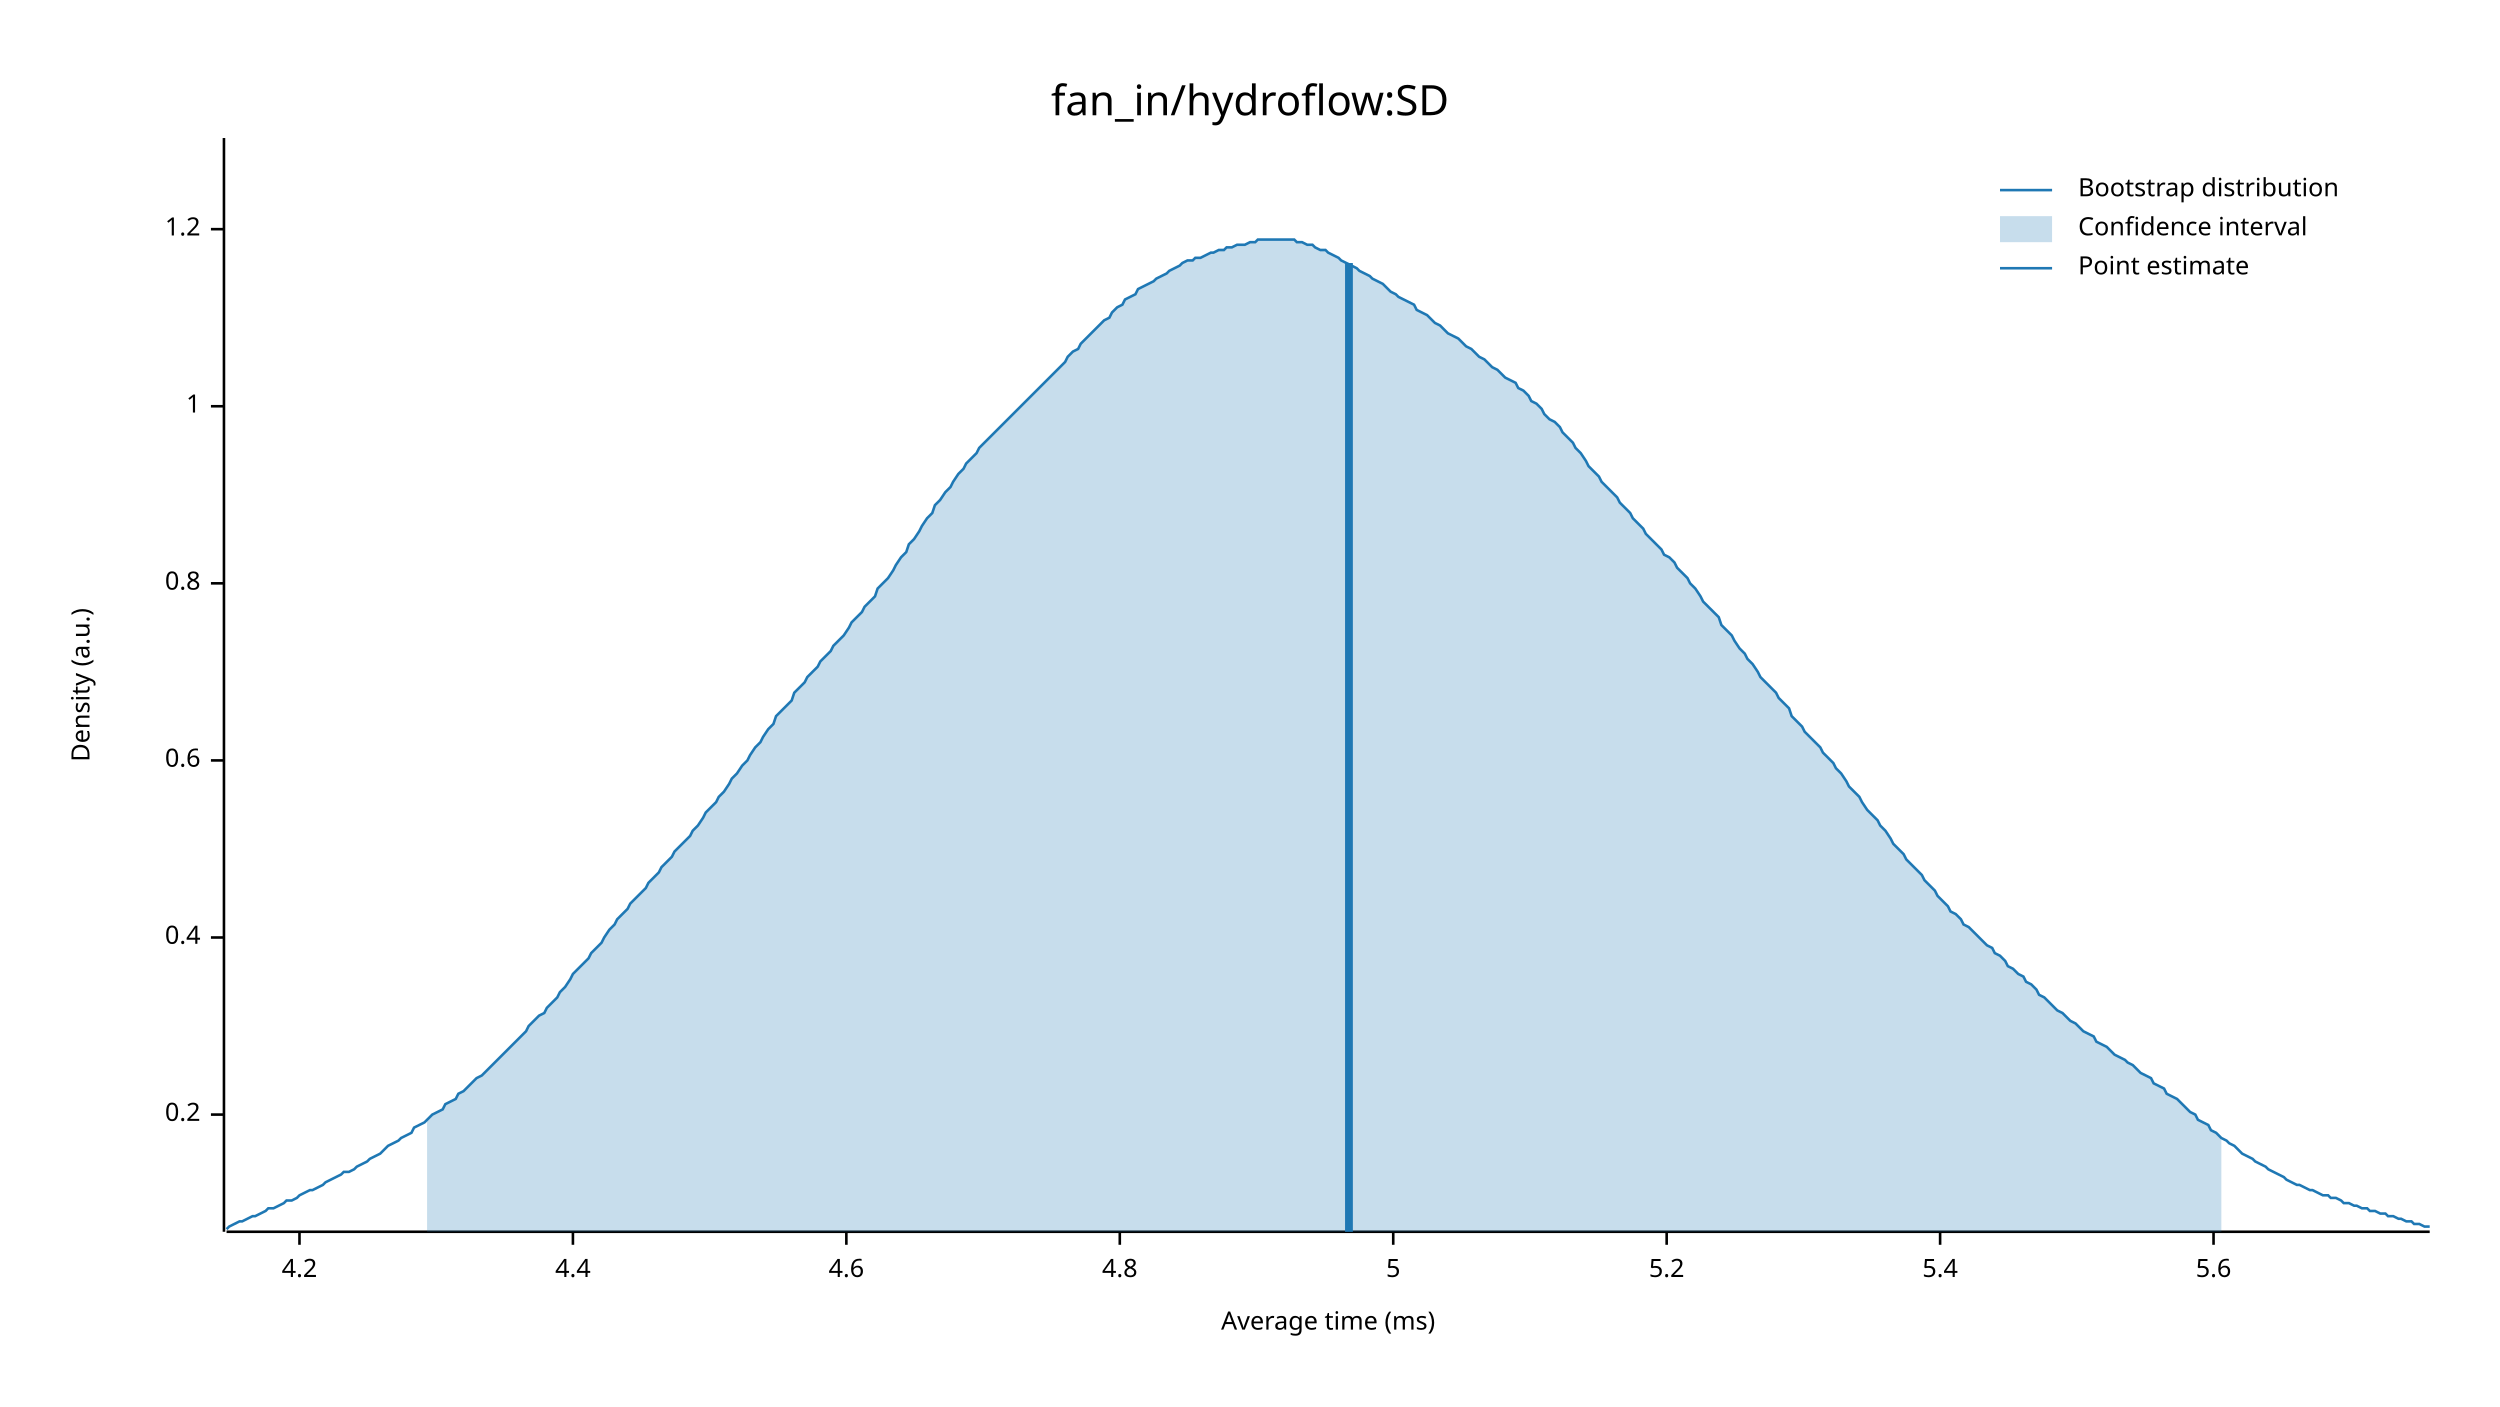
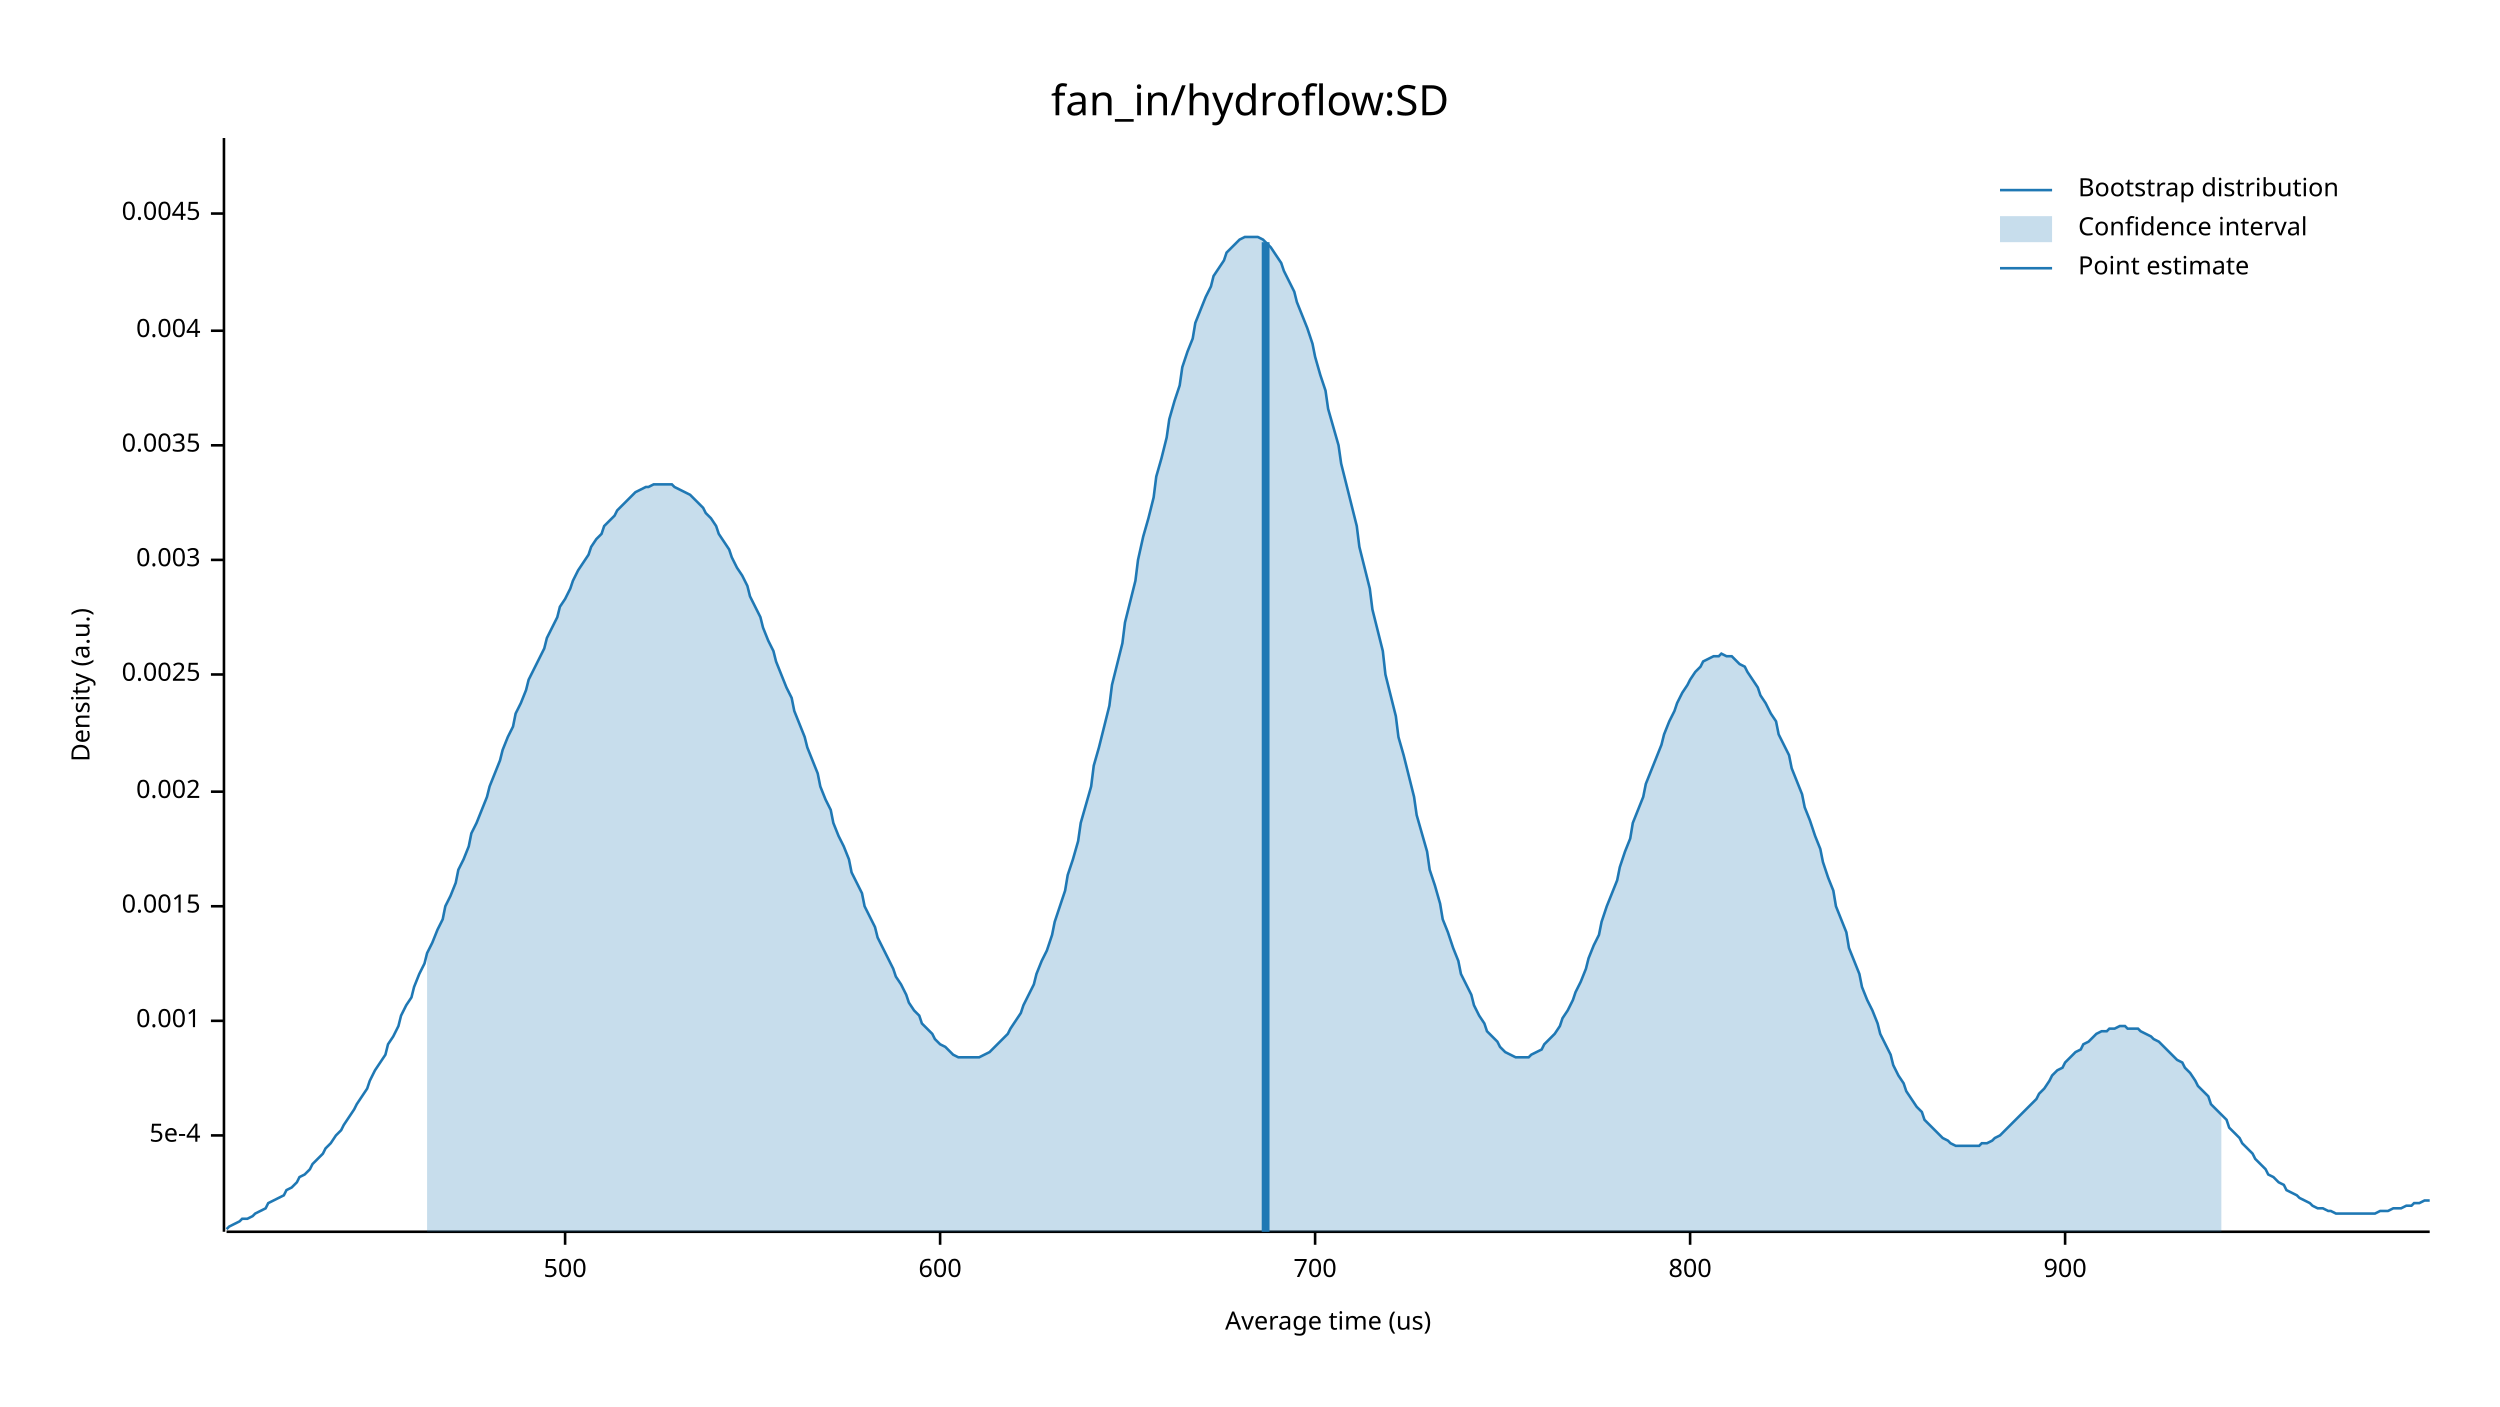
<svg xmlns="http://www.w3.org/2000/svg" width="960" height="540" viewBox="0 0 960 540">
  <text x="480" y="32" dy="0.76em" text-anchor="middle" font-family="sans-serif" font-size="16.129" opacity="1" fill="#000000">
fan_in/hydroflow:SD
</text>
  <text x="27" y="263" dy="0.76em" text-anchor="middle" font-family="sans-serif" font-size="9.677" opacity="1" fill="#000000" transform="rotate(270, 27, 263)">
Density (a.u.)
</text>
  <text x="510" y="513" dy="-0.5ex" text-anchor="middle" font-family="sans-serif" font-size="9.677" opacity="1" fill="#000000">
- Average time (ms)
+ Average time (us)
</text>
  <polyline fill="none" opacity="1" stroke="#000000" stroke-width="1" points="86,53 86,473 " />
-   <text x="77" y="428" dy="0.5ex" text-anchor="end" font-family="sans-serif" font-size="9.677" opacity="1" fill="#000000">
- 0.2
+   <text x="77" y="436" dy="0.5ex" text-anchor="end" font-family="sans-serif" font-size="9.677" opacity="1" fill="#000000">
+ 5e-4
</text>
-   <polyline fill="none" opacity="1" stroke="#000000" stroke-width="1" points="81,428 86,428 " />
-   <text x="77" y="360" dy="0.5ex" text-anchor="end" font-family="sans-serif" font-size="9.677" opacity="1" fill="#000000">
- 0.4
+   <polyline fill="none" opacity="1" stroke="#000000" stroke-width="1" points="81,436 86,436 " />
+   <text x="77" y="392" dy="0.5ex" text-anchor="end" font-family="sans-serif" font-size="9.677" opacity="1" fill="#000000">
+ 0.001
</text>
-   <polyline fill="none" opacity="1" stroke="#000000" stroke-width="1" points="81,360 86,360 " />
-   <text x="77" y="292" dy="0.5ex" text-anchor="end" font-family="sans-serif" font-size="9.677" opacity="1" fill="#000000">
- 0.6
+   <polyline fill="none" opacity="1" stroke="#000000" stroke-width="1" points="81,392 86,392 " />
+   <text x="77" y="348" dy="0.5ex" text-anchor="end" font-family="sans-serif" font-size="9.677" opacity="1" fill="#000000">
+ 0.0015
</text>
-   <polyline fill="none" opacity="1" stroke="#000000" stroke-width="1" points="81,292 86,292 " />
-   <text x="77" y="224" dy="0.5ex" text-anchor="end" font-family="sans-serif" font-size="9.677" opacity="1" fill="#000000">
- 0.8
+   <polyline fill="none" opacity="1" stroke="#000000" stroke-width="1" points="81,348 86,348 " />
+   <text x="77" y="304" dy="0.5ex" text-anchor="end" font-family="sans-serif" font-size="9.677" opacity="1" fill="#000000">
+ 0.002
</text>
-   <polyline fill="none" opacity="1" stroke="#000000" stroke-width="1" points="81,224 86,224 " />
-   <text x="77" y="156" dy="0.5ex" text-anchor="end" font-family="sans-serif" font-size="9.677" opacity="1" fill="#000000">
- 1
+   <polyline fill="none" opacity="1" stroke="#000000" stroke-width="1" points="81,304 86,304 " />
+   <text x="77" y="259" dy="0.5ex" text-anchor="end" font-family="sans-serif" font-size="9.677" opacity="1" fill="#000000">
+ 0.0025
</text>
-   <polyline fill="none" opacity="1" stroke="#000000" stroke-width="1" points="81,156 86,156 " />
-   <text x="77" y="88" dy="0.5ex" text-anchor="end" font-family="sans-serif" font-size="9.677" opacity="1" fill="#000000">
- 1.2
+   <polyline fill="none" opacity="1" stroke="#000000" stroke-width="1" points="81,259 86,259 " />
+   <text x="77" y="215" dy="0.5ex" text-anchor="end" font-family="sans-serif" font-size="9.677" opacity="1" fill="#000000">
+ 0.003
</text>
-   <polyline fill="none" opacity="1" stroke="#000000" stroke-width="1" points="81,88 86,88 " />
+   <polyline fill="none" opacity="1" stroke="#000000" stroke-width="1" points="81,215 86,215 " />
+   <text x="77" y="171" dy="0.5ex" text-anchor="end" font-family="sans-serif" font-size="9.677" opacity="1" fill="#000000">
+ 0.0035
+ </text>
+   <polyline fill="none" opacity="1" stroke="#000000" stroke-width="1" points="81,171 86,171 " />
+   <text x="77" y="127" dy="0.5ex" text-anchor="end" font-family="sans-serif" font-size="9.677" opacity="1" fill="#000000">
+ 0.004
+ </text>
+   <polyline fill="none" opacity="1" stroke="#000000" stroke-width="1" points="81,127 86,127 " />
+   <text x="77" y="82" dy="0.5ex" text-anchor="end" font-family="sans-serif" font-size="9.677" opacity="1" fill="#000000">
+ 0.0045
+ </text>
+   <polyline fill="none" opacity="1" stroke="#000000" stroke-width="1" points="81,82 86,82 " />
  <polyline fill="none" opacity="1" stroke="#000000" stroke-width="1" points="87,473 933,473 " />
-   <text x="115" y="483" dy="0.76em" text-anchor="middle" font-family="sans-serif" font-size="9.677" opacity="1" fill="#000000">
- 4.2
+   <text x="217" y="483" dy="0.76em" text-anchor="middle" font-family="sans-serif" font-size="9.677" opacity="1" fill="#000000">
+ 500
</text>
-   <polyline fill="none" opacity="1" stroke="#000000" stroke-width="1" points="115,473 115,478 " />
-   <text x="220" y="483" dy="0.76em" text-anchor="middle" font-family="sans-serif" font-size="9.677" opacity="1" fill="#000000">
- 4.4
+   <polyline fill="none" opacity="1" stroke="#000000" stroke-width="1" points="217,473 217,478 " />
+   <text x="361" y="483" dy="0.76em" text-anchor="middle" font-family="sans-serif" font-size="9.677" opacity="1" fill="#000000">
+ 600
</text>
-   <polyline fill="none" opacity="1" stroke="#000000" stroke-width="1" points="220,473 220,478 " />
-   <text x="325" y="483" dy="0.76em" text-anchor="middle" font-family="sans-serif" font-size="9.677" opacity="1" fill="#000000">
- 4.6
+   <polyline fill="none" opacity="1" stroke="#000000" stroke-width="1" points="361,473 361,478 " />
+   <text x="505" y="483" dy="0.76em" text-anchor="middle" font-family="sans-serif" font-size="9.677" opacity="1" fill="#000000">
+ 700
</text>
-   <polyline fill="none" opacity="1" stroke="#000000" stroke-width="1" points="325,473 325,478 " />
-   <text x="430" y="483" dy="0.76em" text-anchor="middle" font-family="sans-serif" font-size="9.677" opacity="1" fill="#000000">
- 4.8
+   <polyline fill="none" opacity="1" stroke="#000000" stroke-width="1" points="505,473 505,478 " />
+   <text x="649" y="483" dy="0.76em" text-anchor="middle" font-family="sans-serif" font-size="9.677" opacity="1" fill="#000000">
+ 800
</text>
-   <polyline fill="none" opacity="1" stroke="#000000" stroke-width="1" points="430,473 430,478 " />
-   <text x="535" y="483" dy="0.76em" text-anchor="middle" font-family="sans-serif" font-size="9.677" opacity="1" fill="#000000">
- 5
+   <polyline fill="none" opacity="1" stroke="#000000" stroke-width="1" points="649,473 649,478 " />
+   <text x="793" y="483" dy="0.76em" text-anchor="middle" font-family="sans-serif" font-size="9.677" opacity="1" fill="#000000">
+ 900
</text>
-   <polyline fill="none" opacity="1" stroke="#000000" stroke-width="1" points="535,473 535,478 " />
-   <text x="640" y="483" dy="0.76em" text-anchor="middle" font-family="sans-serif" font-size="9.677" opacity="1" fill="#000000">
- 5.2
- </text>
-   <polyline fill="none" opacity="1" stroke="#000000" stroke-width="1" points="640,473 640,478 " />
-   <text x="745" y="483" dy="0.76em" text-anchor="middle" font-family="sans-serif" font-size="9.677" opacity="1" fill="#000000">
- 5.4
- </text>
-   <polyline fill="none" opacity="1" stroke="#000000" stroke-width="1" points="745,473 745,478 " />
-   <text x="850" y="483" dy="0.76em" text-anchor="middle" font-family="sans-serif" font-size="9.677" opacity="1" fill="#000000">
- 5.6
- </text>
-   <polyline fill="none" opacity="1" stroke="#000000" stroke-width="1" points="850,473 850,478 " />
-   <polyline fill="none" opacity="1" stroke="#1F78B4" stroke-width="1" points="87,472 88,471 90,470 92,469 93,469 95,468 97,467 98,467 100,466 102,465 103,464 105,464 107,463 109,462 110,461 112,461 114,460 115,459 117,458 119,457 120,457 122,456 124,455 125,454 127,453 129,452 131,451 132,450 134,450 136,449 137,448 139,447 141,446 142,445 144,444 146,443 148,441 149,440 151,439 153,438 154,437 156,436 158,435 159,433 161,432 163,431 164,430 166,428 168,427 170,426 171,424 173,423 175,422 176,420 178,419 180,417 181,416 183,414 185,413 187,411 188,410 190,408 192,406 193,405 195,403 197,401 198,400 200,398 202,396 203,394 205,392 207,390 209,389 210,387 212,385 214,383 215,381 217,379 219,376 220,374 222,372 224,370 226,368 227,366 229,364 231,362 232,360 234,357 236,355 237,353 239,351 241,349 242,347 244,345 246,343 248,341 249,339 251,337 253,335 254,333 256,331 258,329 259,327 261,325 263,323 265,321 266,319 268,317 270,314 271,312 273,310 275,308 276,306 278,304 280,301 281,299 283,297 285,294 287,292 288,290 290,287 292,285 293,283 295,280 297,278 298,275 300,273 302,271 304,269 305,266 307,264 309,262 310,260 312,258 314,256 315,254 317,252 319,250 320,248 322,246 324,244 326,241 327,239 329,237 331,235 332,233 334,231 336,229 337,226 339,224 341,222 343,219 344,217 346,214 348,212 349,209 351,207 353,204 354,202 356,199 358,197 359,194 361,192 363,189 365,187 366,185 368,182 370,180 371,178 373,176 375,174 376,172 378,170 380,168 381,167 383,165 385,163 387,161 388,160 390,158 392,156 393,155 395,153 397,151 398,150 400,148 402,146 404,144 405,143 407,141 409,139 410,137 412,135 414,134 415,132 417,130 419,128 420,127 422,125 424,123 426,122 427,120 429,118 431,117 432,115 434,114 436,113 437,111 439,110 441,109 443,108 444,107 446,106 448,105 449,104 451,103 453,102 454,101 456,100 458,100 459,99 461,99 463,98 465,97 466,97 468,96 470,96 471,95 473,95 475,94 476,94 478,94 480,93 482,93 483,92 485,92 487,92 488,92 490,92 492,92 493,92 495,92 497,92 498,93 500,93 502,94 504,94 505,95 507,96 509,96 510,97 512,98 514,99 515,100 517,101 519,102 521,103 522,104 524,105 526,106 527,107 529,108 531,109 532,110 534,112 536,113 537,114 539,115 541,116 543,117 544,119 546,120 548,121 549,122 551,124 553,125 554,126 556,128 558,129 560,130 561,131 563,133 565,134 566,135 568,137 570,138 571,139 573,141 575,142 576,143 578,145 580,146 582,147 583,149 585,150 587,152 588,154 590,155 592,157 593,159 595,161 597,162 599,164 600,166 602,168 604,170 605,172 607,174 609,177 610,179 612,181 614,183 615,185 617,187 619,189 621,191 622,193 624,195 626,197 627,199 629,201 631,203 632,205 634,207 636,209 638,211 639,213 641,214 643,216 644,218 646,220 648,222 649,224 651,226 653,229 654,231 656,233 658,235 660,237 661,240 663,242 665,244 666,246 668,249 670,251 671,253 673,255 675,258 676,260 678,262 680,264 682,266 683,268 685,270 687,272 688,275 690,277 692,279 693,281 695,283 697,285 699,287 700,289 702,291 704,293 705,295 707,297 709,300 710,302 712,304 714,306 715,308 717,311 719,313 721,315 722,317 724,319 726,322 727,324 729,326 731,328 732,330 734,332 736,334 738,336 739,338 741,340 743,342 744,344 746,346 748,348 749,350 751,351 753,353 754,355 756,356 758,358 760,360 761,361 763,363 765,364 766,366 768,367 770,369 771,371 773,372 775,374 777,375 778,377 780,378 782,380 783,382 785,383 787,385 788,386 790,388 792,389 793,390 795,392 797,393 799,395 800,396 802,397 804,398 805,400 807,401 809,402 810,403 812,405 814,406 816,407 817,408 819,409 821,411 822,412 824,413 826,414 827,416 829,417 831,418 832,420 834,421 836,422 838,424 839,425 841,427 843,428 844,430 846,431 848,432 849,434 851,435 853,437 855,438 856,439 858,440 860,442 861,443 863,444 865,445 866,446 868,447 870,448 871,449 873,450 875,451 877,452 878,453 880,454 882,455 883,455 885,456 887,457 888,457 890,458 892,459 894,459 895,460 897,460 899,461 900,462 902,462 904,463 905,463 907,464 909,464 910,465 912,465 914,466 916,466 917,467 919,467 921,468 922,468 924,469 926,469 927,470 929,470 931,471 933,471 " />
-   <polygon opacity="0.25" fill="#1F78B4" points="164,430 166,428 168,427 170,426 171,424 173,423 175,422 176,420 178,419 180,417 181,416 183,414 185,413 187,411 188,410 190,408 192,406 193,405 195,403 197,401 198,400 200,398 202,396 203,394 205,392 207,390 209,389 210,387 212,385 214,383 215,381 217,379 219,376 220,374 222,372 224,370 226,368 227,366 229,364 231,362 232,360 234,357 236,355 237,353 239,351 241,349 242,347 244,345 246,343 248,341 249,339 251,337 253,335 254,333 256,331 258,329 259,327 261,325 263,323 265,321 266,319 268,317 270,314 271,312 273,310 275,308 276,306 278,304 280,301 281,299 283,297 285,294 287,292 288,290 290,287 292,285 293,283 295,280 297,278 298,275 300,273 302,271 304,269 305,266 307,264 309,262 310,260 312,258 314,256 315,254 317,252 319,250 320,248 322,246 324,244 326,241 327,239 329,237 331,235 332,233 334,231 336,229 337,226 339,224 341,222 343,219 344,217 346,214 348,212 349,209 351,207 353,204 354,202 356,199 358,197 359,194 361,192 363,189 365,187 366,185 368,182 370,180 371,178 373,176 375,174 376,172 378,170 380,168 381,167 383,165 385,163 387,161 388,160 390,158 392,156 393,155 395,153 397,151 398,150 400,148 402,146 404,144 405,143 407,141 409,139 410,137 412,135 414,134 415,132 417,130 419,128 420,127 422,125 424,123 426,122 427,120 429,118 431,117 432,115 434,114 436,113 437,111 439,110 441,109 443,108 444,107 446,106 448,105 449,104 451,103 453,102 454,101 456,100 458,100 459,99 461,99 463,98 465,97 466,97 468,96 470,96 471,95 473,95 475,94 476,94 478,94 480,93 482,93 483,92 485,92 487,92 488,92 490,92 492,92 493,92 495,92 497,92 498,93 500,93 502,94 504,94 505,95 507,96 509,96 510,97 512,98 514,99 515,100 517,101 519,102 521,103 522,104 524,105 526,106 527,107 529,108 531,109 532,110 534,112 536,113 537,114 539,115 541,116 543,117 544,119 546,120 548,121 549,122 551,124 553,125 554,126 556,128 558,129 560,130 561,131 563,133 565,134 566,135 568,137 570,138 571,139 573,141 575,142 576,143 578,145 580,146 582,147 583,149 585,150 587,152 588,154 590,155 592,157 593,159 595,161 597,162 599,164 600,166 602,168 604,170 605,172 607,174 609,177 610,179 612,181 614,183 615,185 617,187 619,189 621,191 622,193 624,195 626,197 627,199 629,201 631,203 632,205 634,207 636,209 638,211 639,213 641,214 643,216 644,218 646,220 648,222 649,224 651,226 653,229 654,231 656,233 658,235 660,237 661,240 663,242 665,244 666,246 668,249 670,251 671,253 673,255 675,258 676,260 678,262 680,264 682,266 683,268 685,270 687,272 688,275 690,277 692,279 693,281 695,283 697,285 699,287 700,289 702,291 704,293 705,295 707,297 709,300 710,302 712,304 714,306 715,308 717,311 719,313 721,315 722,317 724,319 726,322 727,324 729,326 731,328 732,330 734,332 736,334 738,336 739,338 741,340 743,342 744,344 746,346 748,348 749,350 751,351 753,353 754,355 756,356 758,358 760,360 761,361 763,363 765,364 766,366 768,367 770,369 771,371 773,372 775,374 777,375 778,377 780,378 782,380 783,382 785,383 787,385 788,386 790,388 792,389 793,390 795,392 797,393 799,395 800,396 802,397 804,398 805,400 807,401 809,402 810,403 812,405 814,406 816,407 817,408 819,409 821,411 822,412 824,413 826,414 827,416 829,417 831,418 832,420 834,421 836,422 838,424 839,425 841,427 843,428 844,430 846,431 848,432 849,434 851,435 853,437 853,473 164,473 " />
-   <polyline fill="none" opacity="1" stroke="#1F78B4" stroke-width="3" points="518,473 518,101 " />
+   <polyline fill="none" opacity="1" stroke="#000000" stroke-width="1" points="793,473 793,478 " />
+   <polyline fill="none" opacity="1" stroke="#1F78B4" stroke-width="1" points="87,472 88,471 90,470 92,469 93,468 95,468 97,467 98,466 100,465 102,464 103,462 105,461 107,460 109,459 110,457 112,456 114,454 115,452 117,451 119,449 120,447 122,445 124,443 125,441 127,439 129,436 131,434 132,432 134,429 136,426 137,424 139,421 141,418 142,415 144,411 146,408 148,405 149,401 151,398 153,394 154,390 156,386 158,383 159,379 161,374 163,370 164,366 166,362 168,357 170,353 171,348 173,344 175,339 176,334 178,330 180,325 181,320 183,316 185,311 187,306 188,302 190,297 192,292 193,288 195,283 197,279 198,274 200,270 202,265 203,261 205,257 207,253 209,249 210,245 212,241 214,237 215,233 217,230 219,226 220,223 222,219 224,216 226,213 227,210 229,207 231,205 232,202 234,200 236,198 237,196 239,194 241,192 242,191 244,189 246,188 248,187 249,187 251,186 253,186 254,186 256,186 258,186 259,187 261,188 263,189 265,190 266,191 268,193 270,195 271,197 273,199 275,202 276,205 278,208 280,211 281,214 283,218 285,221 287,225 288,229 290,233 292,237 293,241 295,246 297,250 298,254 300,259 302,264 304,268 305,273 307,278 309,283 310,287 312,292 314,297 315,302 317,307 319,311 320,316 322,321 324,325 326,330 327,335 329,339 331,343 332,348 334,352 336,356 337,360 339,364 341,368 343,372 344,375 346,378 348,382 349,385 351,388 353,390 354,393 356,395 358,397 359,399 361,401 363,402 365,404 366,405 368,406 370,406 371,406 373,406 375,406 376,406 378,405 380,404 381,403 383,401 385,399 387,397 388,395 390,392 392,389 393,386 395,382 397,378 398,374 400,369 402,365 404,359 405,354 407,348 409,342 410,336 412,330 414,323 415,316 417,309 419,302 420,294 422,287 424,279 426,271 427,263 429,255 431,247 432,239 434,231 436,223 437,215 439,206 441,199 443,191 444,183 446,176 448,168 449,161 451,154 453,148 454,141 456,135 458,130 459,124 461,119 463,114 465,110 466,106 468,103 470,100 471,97 473,95 475,93 476,92 478,91 480,91 482,91 483,91 485,92 487,94 488,95 490,98 492,101 493,104 495,108 497,112 498,116 500,121 502,126 504,132 505,137 507,144 509,150 510,157 512,164 514,171 515,178 517,186 519,194 521,202 522,210 524,218 526,226 527,234 529,242 531,250 532,259 534,267 536,275 537,283 539,290 541,298 543,306 544,313 546,320 548,327 549,334 551,340 553,347 554,353 556,358 558,364 560,369 561,374 563,378 565,382 566,386 568,390 570,393 571,396 573,398 575,400 576,402 578,404 580,405 582,406 583,406 585,406 587,406 588,405 590,404 592,403 593,401 595,399 597,397 599,394 600,391 602,388 604,384 605,381 607,377 609,372 610,368 612,363 614,359 615,354 617,348 619,343 621,338 622,333 624,327 626,322 627,316 629,311 631,306 632,301 634,296 636,291 638,286 639,282 641,277 643,273 644,270 646,266 648,263 649,261 651,258 653,256 654,254 656,253 658,252 660,252 661,251 663,252 665,252 666,253 668,255 670,256 671,258 673,261 675,264 676,267 678,270 680,274 682,277 683,282 685,286 687,290 688,295 690,300 692,305 693,310 695,315 697,321 699,326 700,331 702,337 704,342 705,348 707,353 709,358 710,364 712,369 714,374 715,379 717,384 719,388 721,393 722,397 724,401 726,405 727,409 729,413 731,416 732,419 734,422 736,425 738,427 739,430 741,432 743,434 744,435 746,437 748,438 749,439 751,440 753,440 754,440 756,440 758,440 760,440 761,439 763,439 765,438 766,437 768,436 770,434 771,433 773,431 775,429 777,427 778,426 780,424 782,422 783,420 785,418 787,415 788,413 790,411 792,410 793,408 795,406 797,404 799,403 800,401 802,400 804,398 805,397 807,396 809,396 810,395 812,395 814,394 816,394 817,395 819,395 821,395 822,396 824,397 826,398 827,399 829,400 831,402 832,403 834,405 836,407 838,408 839,410 841,412 843,415 844,417 846,419 848,421 849,424 851,426 853,428 855,430 856,433 858,435 860,437 861,439 863,441 865,443 866,445 868,447 870,449 871,451 873,452 875,454 877,455 878,457 880,458 882,459 883,460 885,461 887,462 888,463 890,464 892,464 894,465 895,465 897,466 899,466 900,466 902,466 904,466 905,466 907,466 909,466 910,466 912,466 914,465 916,465 917,465 919,464 921,464 922,464 924,463 926,463 927,462 929,462 931,461 933,461 " />
+   <polygon opacity="0.25" fill="#1F78B4" points="164,366 166,362 168,357 170,353 171,348 173,344 175,339 176,334 178,330 180,325 181,320 183,316 185,311 187,306 188,302 190,297 192,292 193,288 195,283 197,279 198,274 200,270 202,265 203,261 205,257 207,253 209,249 210,245 212,241 214,237 215,233 217,230 219,226 220,223 222,219 224,216 226,213 227,210 229,207 231,205 232,202 234,200 236,198 237,196 239,194 241,192 242,191 244,189 246,188 248,187 249,187 251,186 253,186 254,186 256,186 258,186 259,187 261,188 263,189 265,190 266,191 268,193 270,195 271,197 273,199 275,202 276,205 278,208 280,211 281,214 283,218 285,221 287,225 288,229 290,233 292,237 293,241 295,246 297,250 298,254 300,259 302,264 304,268 305,273 307,278 309,283 310,287 312,292 314,297 315,302 317,307 319,311 320,316 322,321 324,325 326,330 327,335 329,339 331,343 332,348 334,352 336,356 337,360 339,364 341,368 343,372 344,375 346,378 348,382 349,385 351,388 353,390 354,393 356,395 358,397 359,399 361,401 363,402 365,404 366,405 368,406 370,406 371,406 373,406 375,406 376,406 378,405 380,404 381,403 383,401 385,399 387,397 388,395 390,392 392,389 393,386 395,382 397,378 398,374 400,369 402,365 404,359 405,354 407,348 409,342 410,336 412,330 414,323 415,316 417,309 419,302 420,294 422,287 424,279 426,271 427,263 429,255 431,247 432,239 434,231 436,223 437,215 439,206 441,199 443,191 444,183 446,176 448,168 449,161 451,154 453,148 454,141 456,135 458,130 459,124 461,119 463,114 465,110 466,106 468,103 470,100 471,97 473,95 475,93 476,92 478,91 480,91 482,91 483,91 485,92 487,94 488,95 490,98 492,101 493,104 495,108 497,112 498,116 500,121 502,126 504,132 505,137 507,144 509,150 510,157 512,164 514,171 515,178 517,186 519,194 521,202 522,210 524,218 526,226 527,234 529,242 531,250 532,259 534,267 536,275 537,283 539,290 541,298 543,306 544,313 546,320 548,327 549,334 551,340 553,347 554,353 556,358 558,364 560,369 561,374 563,378 565,382 566,386 568,390 570,393 571,396 573,398 575,400 576,402 578,404 580,405 582,406 583,406 585,406 587,406 588,405 590,404 592,403 593,401 595,399 597,397 599,394 600,391 602,388 604,384 605,381 607,377 609,372 610,368 612,363 614,359 615,354 617,348 619,343 621,338 622,333 624,327 626,322 627,316 629,311 631,306 632,301 634,296 636,291 638,286 639,282 641,277 643,273 644,270 646,266 648,263 649,261 651,258 653,256 654,254 656,253 658,252 660,252 661,251 663,252 665,252 666,253 668,255 670,256 671,258 673,261 675,264 676,267 678,270 680,274 682,277 683,282 685,286 687,290 688,295 690,300 692,305 693,310 695,315 697,321 699,326 700,331 702,337 704,342 705,348 707,353 709,358 710,364 712,369 714,374 715,379 717,384 719,388 721,393 722,397 724,401 726,405 727,409 729,413 731,416 732,419 734,422 736,425 738,427 739,430 741,432 743,434 744,435 746,437 748,438 749,439 751,440 753,440 754,440 756,440 758,440 760,440 761,439 763,439 765,438 766,437 768,436 770,434 771,433 773,431 775,429 777,427 778,426 780,424 782,422 783,420 785,418 787,415 788,413 790,411 792,410 793,408 795,406 797,404 799,403 800,401 802,400 804,398 805,397 807,396 809,396 810,395 812,395 814,394 816,394 817,395 819,395 821,395 822,396 824,397 826,398 827,399 829,400 831,402 832,403 834,405 836,407 838,408 839,410 841,412 843,415 844,417 846,419 848,421 849,424 851,426 853,428 853,473 164,473 " />
+   <polyline fill="none" opacity="1" stroke="#1F78B4" stroke-width="3" points="486,473 486,93 " />
  <text x="798" y="68" dy="0.76em" text-anchor="start" font-family="sans-serif" font-size="9.677" opacity="1" fill="#000000">
Bootstrap distribution
</text>
  <text x="798" y="83" dy="0.76em" text-anchor="start" font-family="sans-serif" font-size="9.677" opacity="1" fill="#000000">
Confidence interval
</text>
  <text x="798" y="98" dy="0.76em" text-anchor="start" font-family="sans-serif" font-size="9.677" opacity="1" fill="#000000">
Point estimate
</text>
  <polyline fill="none" opacity="1" stroke="#1F78B4" stroke-width="1" points="768,73 788,73 " />
  <rect x="768" y="83" width="20" height="10" opacity="0.25" fill="#1F78B4" stroke="none" />
  <polyline fill="none" opacity="1" stroke="#1F78B4" stroke-width="1" points="768,103 788,103 " />
</svg>
